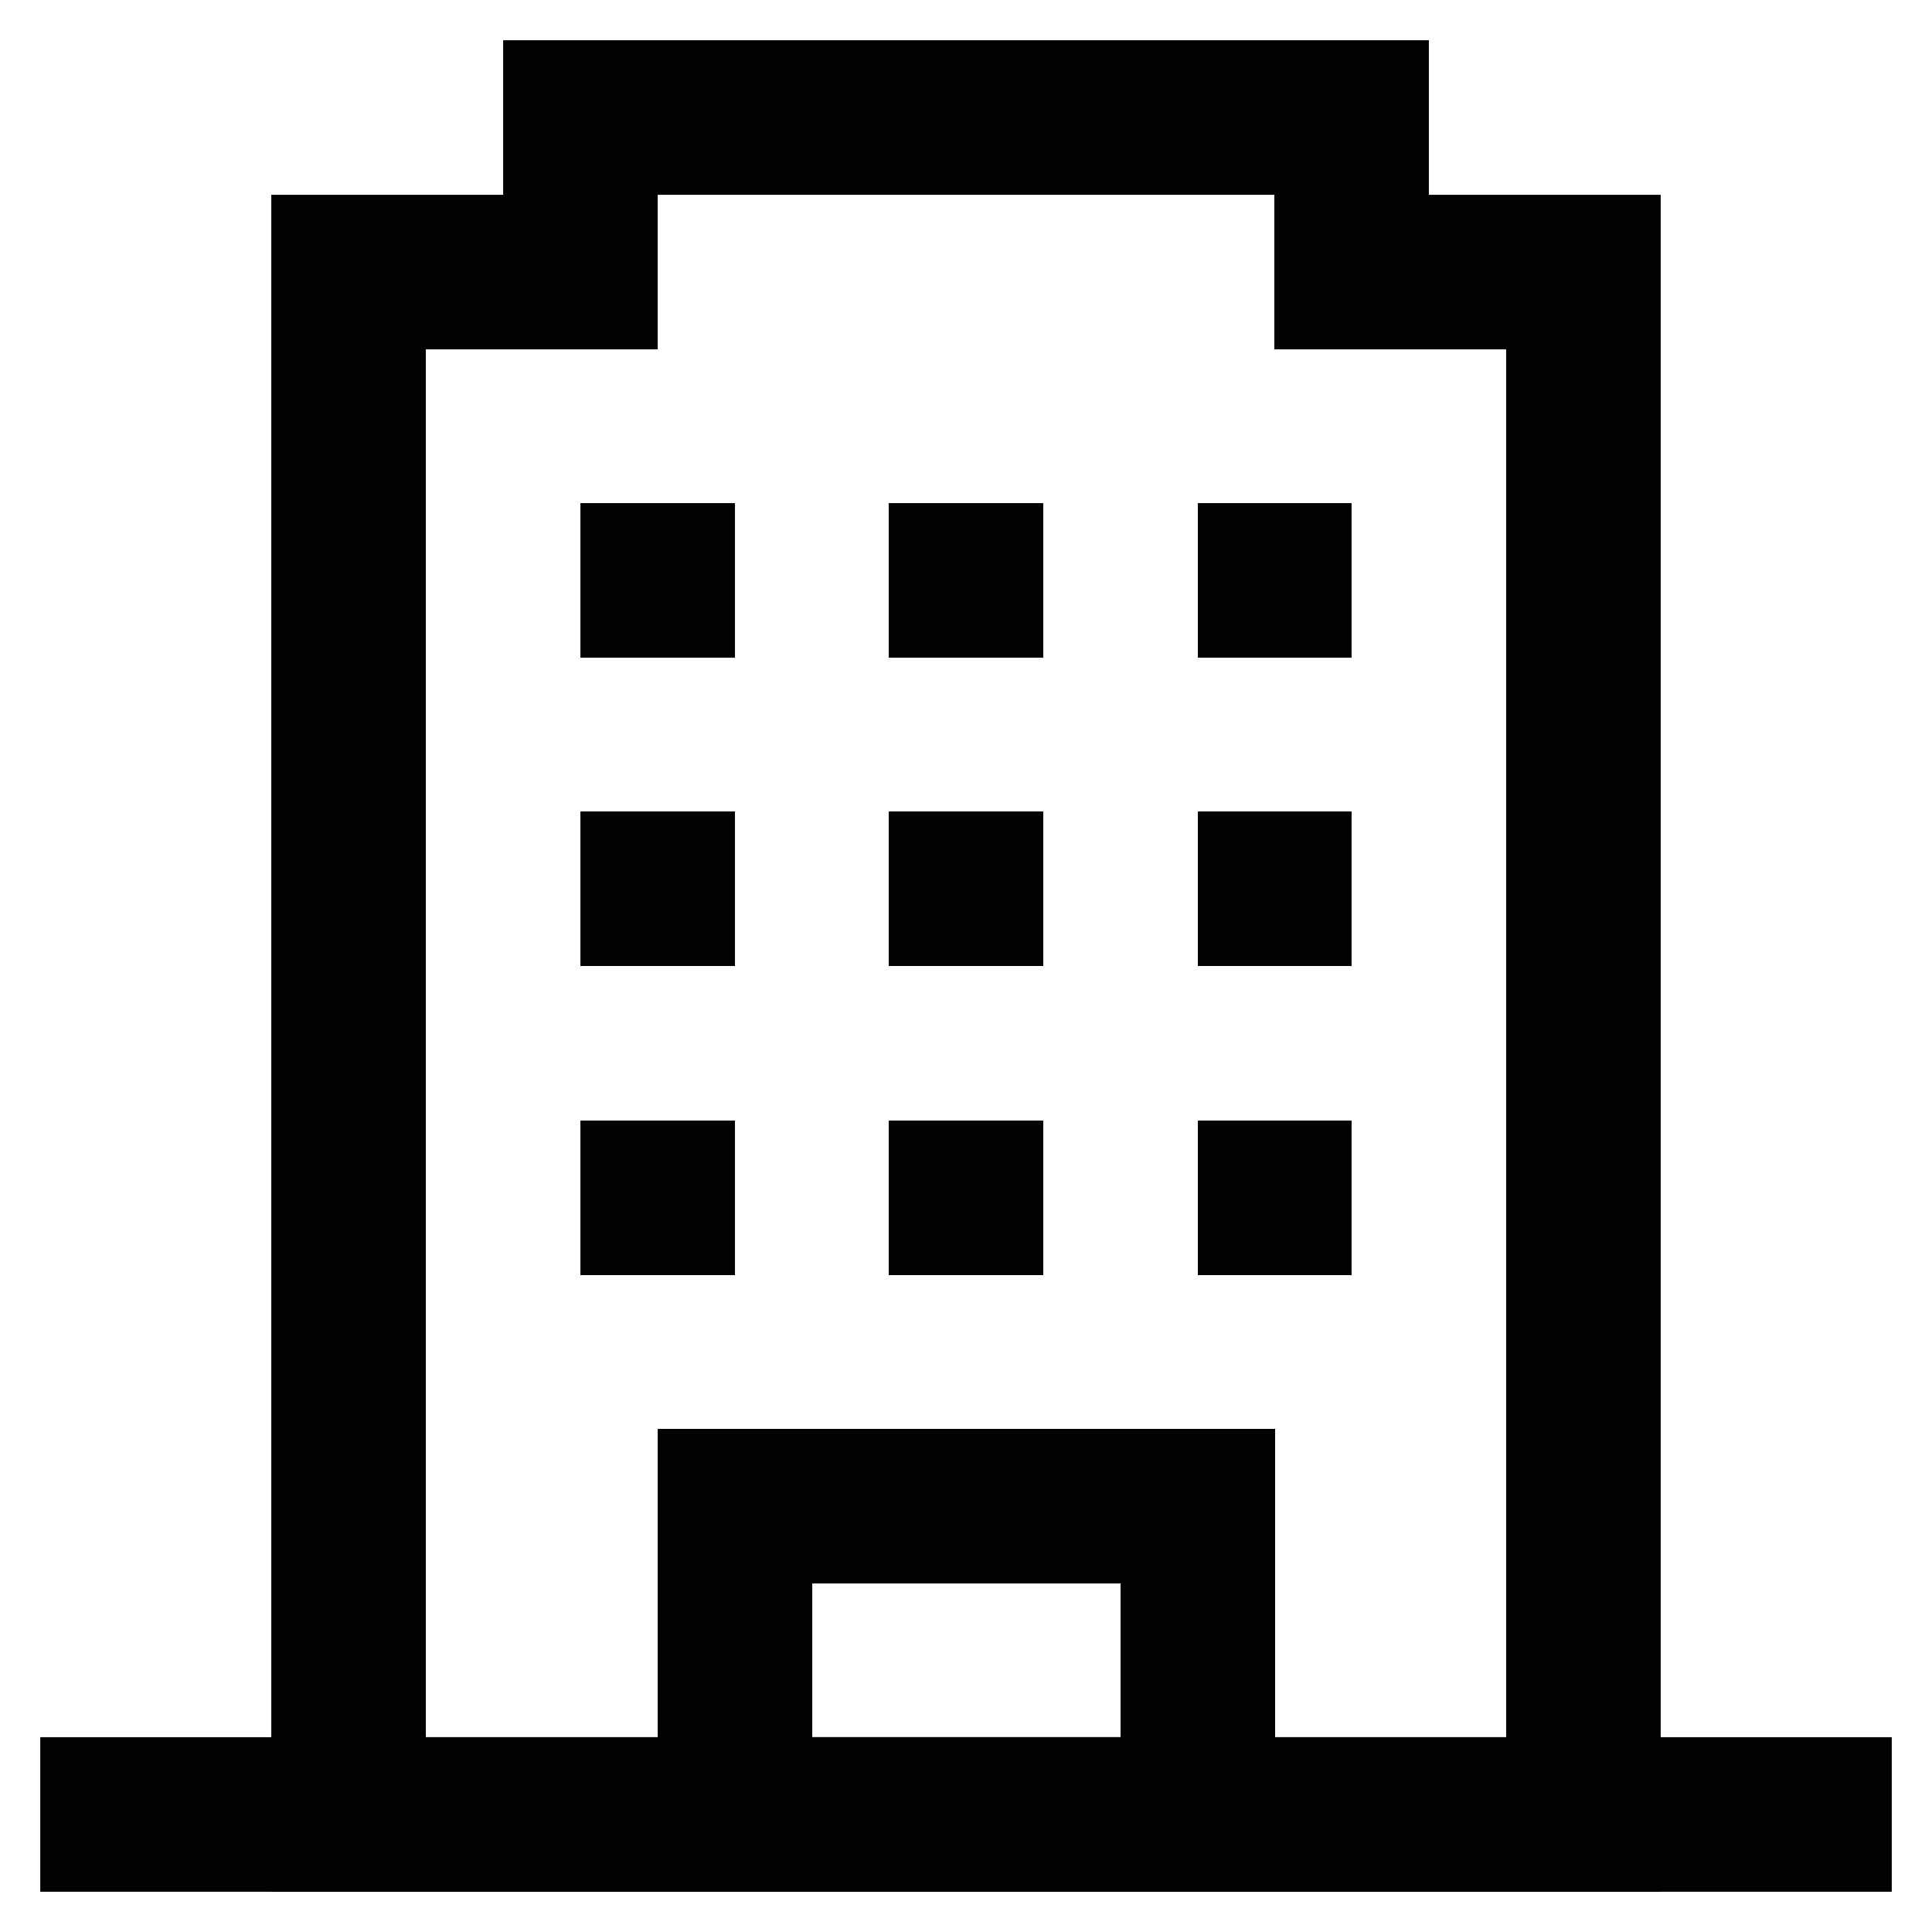
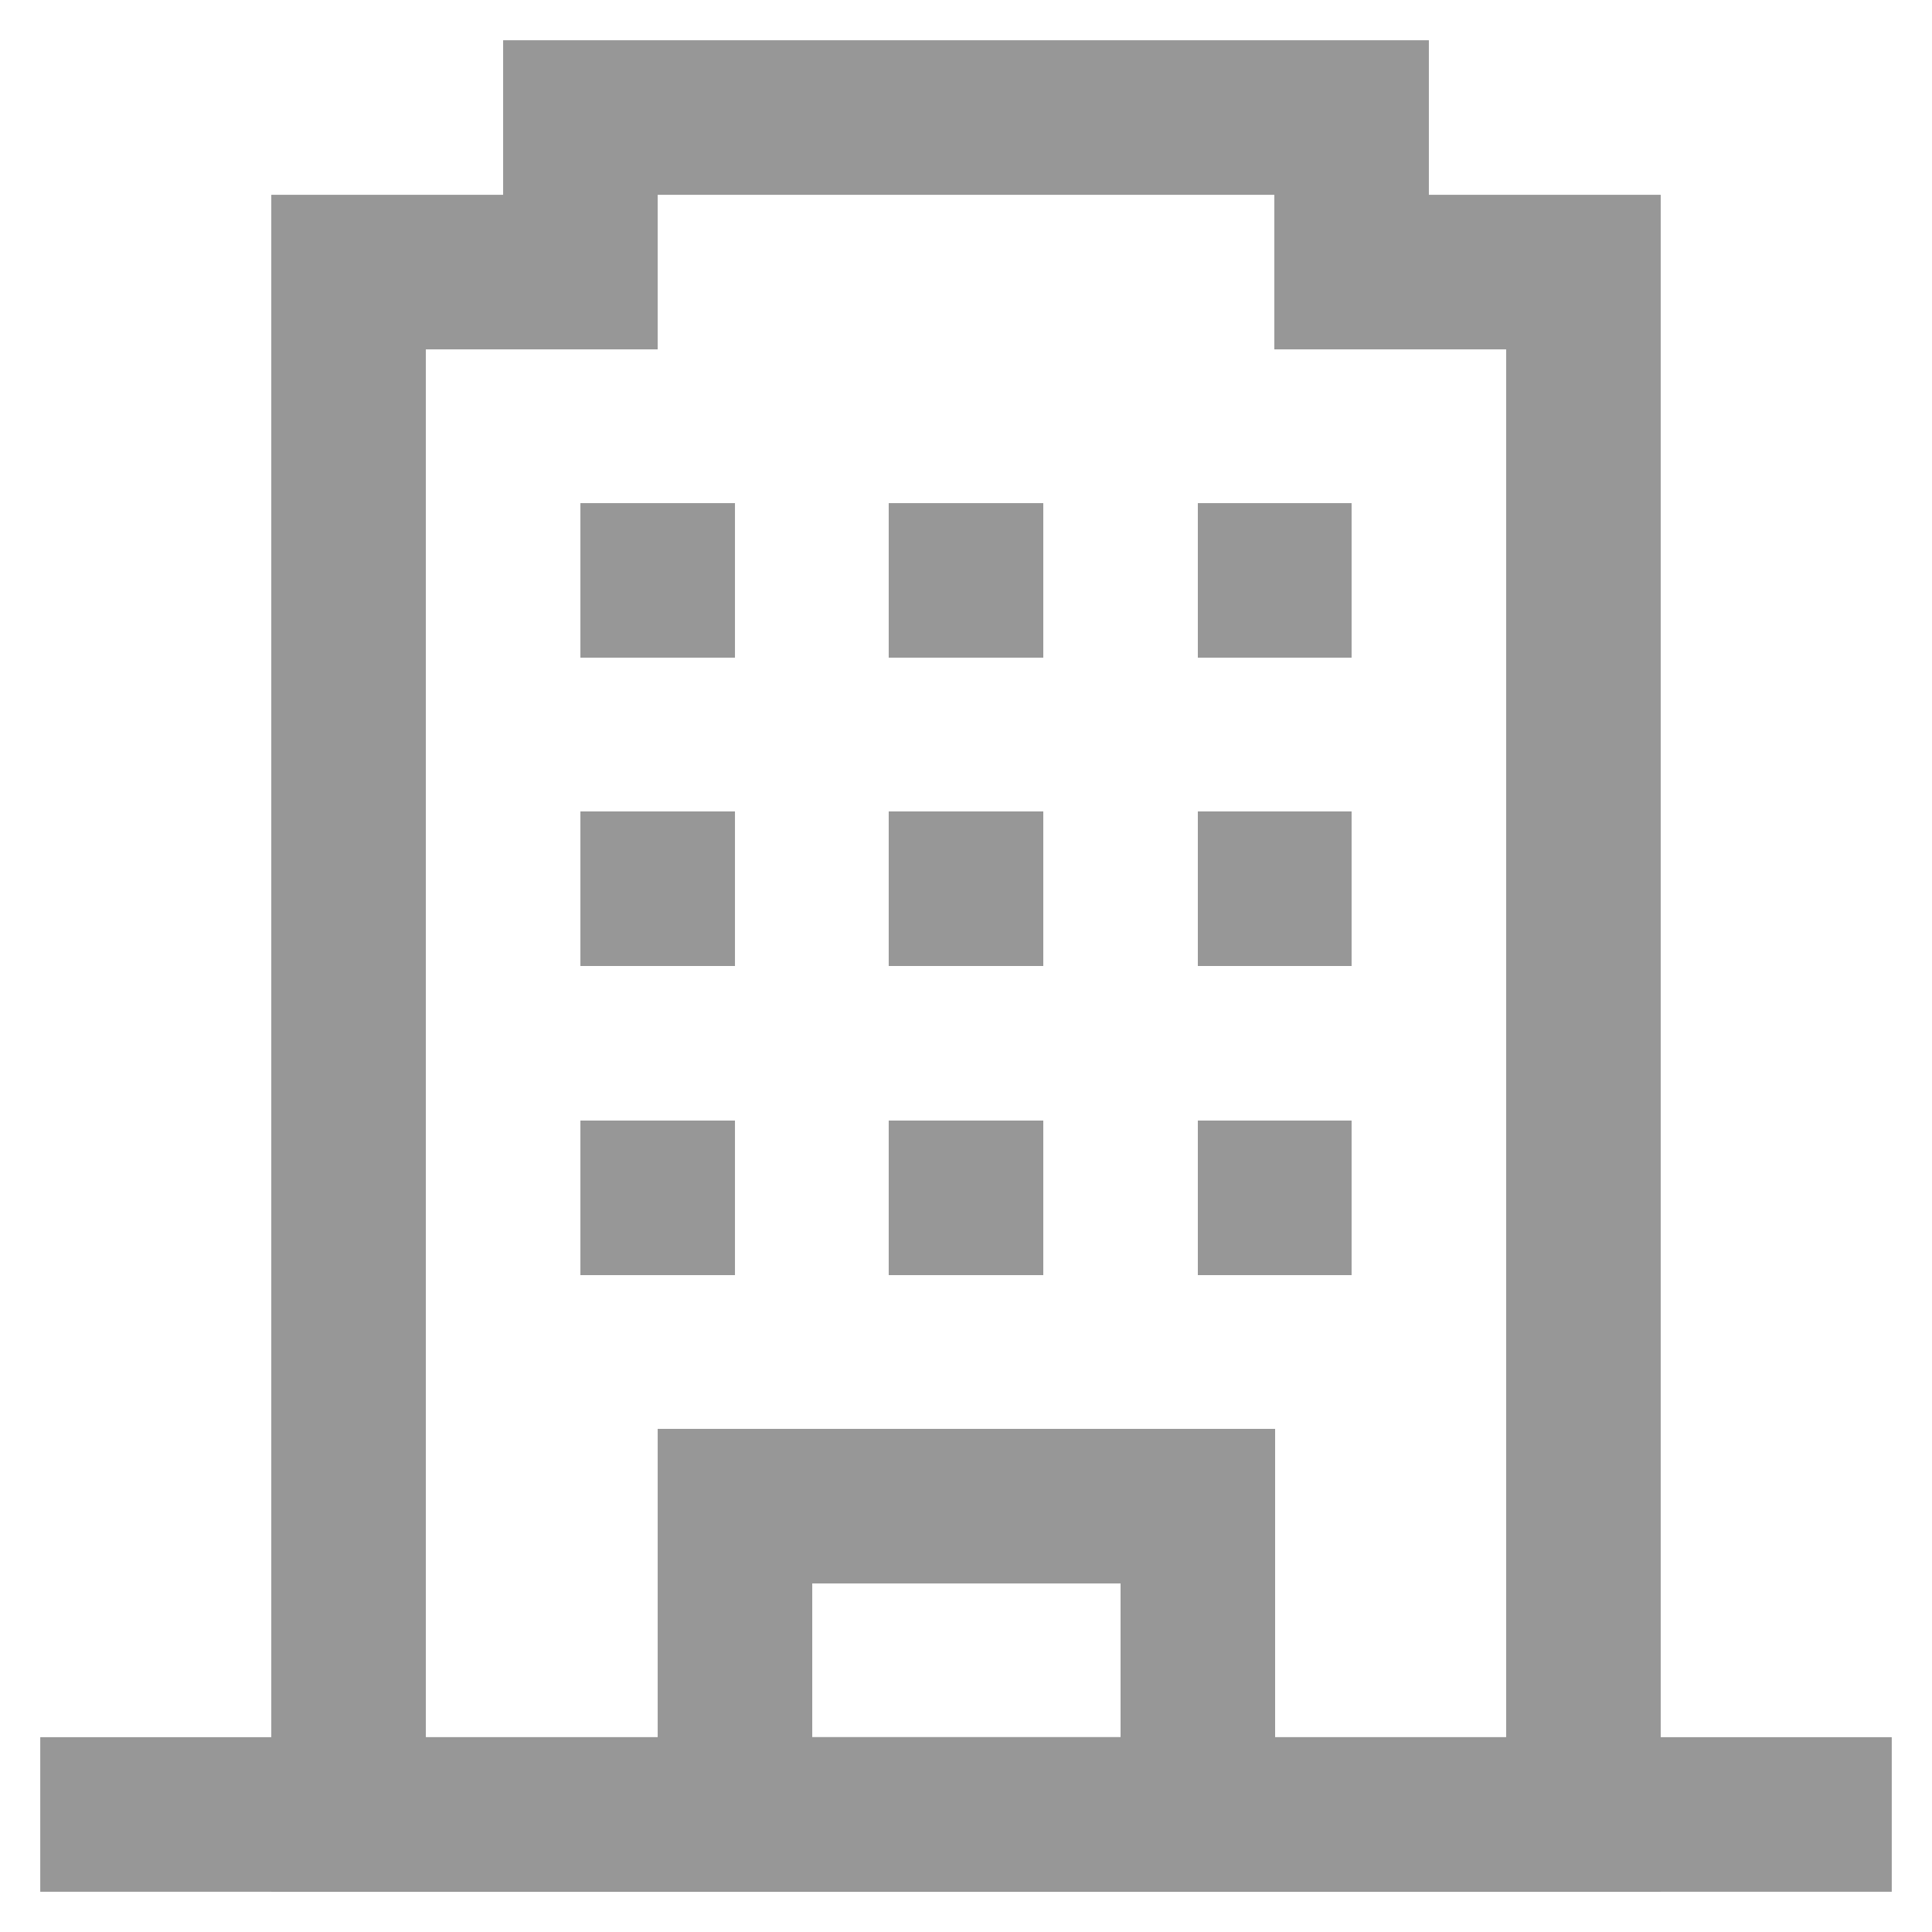
<svg xmlns="http://www.w3.org/2000/svg" width="16px" height="16px" viewBox="0 0 24 24">
  <defs>
-     <style>.cls-1,.cls-2{fill:none;stroke:#020202;stroke-miterlimit:10;stroke-width:1.92px;}.cls-2{stroke-linecap:square;}</style>
+     <style>.cls-1,.cls-2{fill:none;stroke:#979797;stroke-miterlimit:10;stroke-width:1.92px;}.cls-2{stroke-linecap:square;}</style>
  </defs>
  <g id="office">
    <line class="cls-1" x1="11.04" y1="14.88" x2="12.96" y2="14.88" />
    <line class="cls-1" x1="11.04" y1="11.04" x2="12.96" y2="11.04" />
    <line class="cls-1" x1="11.04" y1="7.21" x2="12.96" y2="7.21" />
    <line class="cls-1" x1="7.21" y1="14.88" x2="9.13" y2="14.88" />
    <line class="cls-1" x1="7.21" y1="11.04" x2="9.13" y2="11.04" />
    <line class="cls-1" x1="7.21" y1="7.21" x2="9.13" y2="7.21" />
    <line class="cls-1" x1="14.88" y1="14.88" x2="16.79" y2="14.88" />
    <line class="cls-1" x1="14.88" y1="11.04" x2="16.79" y2="11.04" />
    <line class="cls-1" x1="14.88" y1="7.21" x2="16.79" y2="7.21" />
    <rect class="cls-2" x="9.13" y="18.71" width="5.75" height="3.83" />
    <line class="cls-1" x1="23.5" y1="22.54" x2="0.5" y2="22.54" />
    <polygon class="cls-2" points="16.79 3.38 16.79 1.46 7.21 1.46 7.21 3.38 4.33 3.38 4.33 22.54 19.67 22.54 19.67 3.38 16.79 3.38" />
  </g>
</svg>
